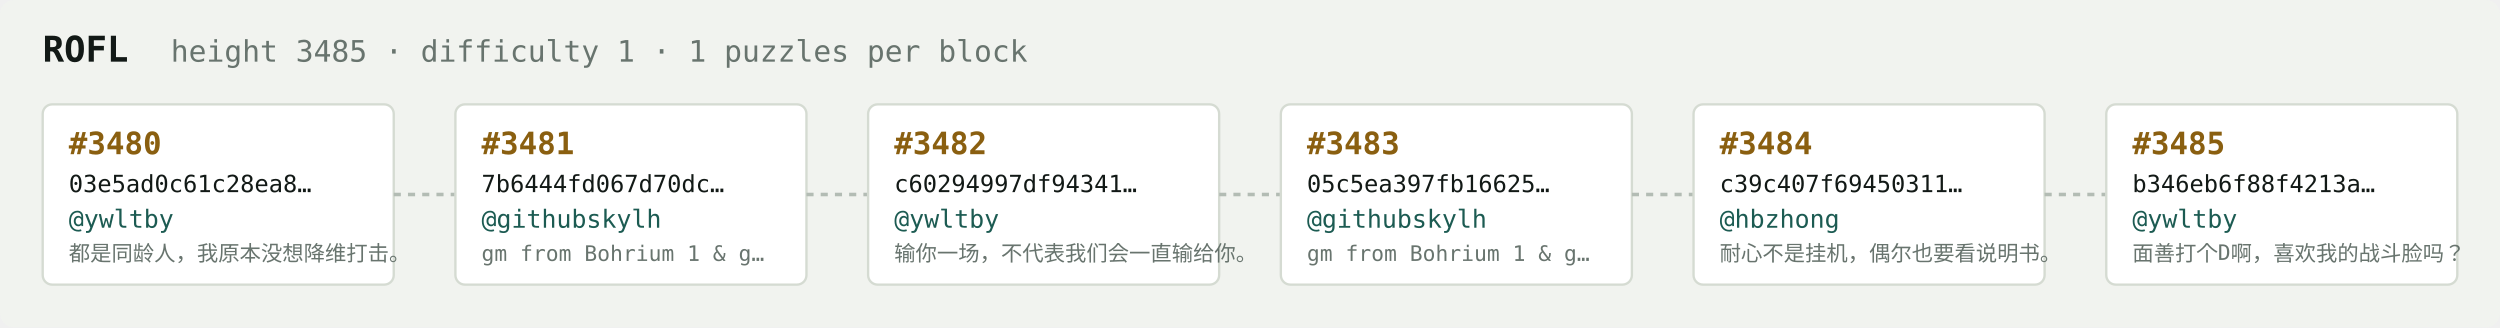
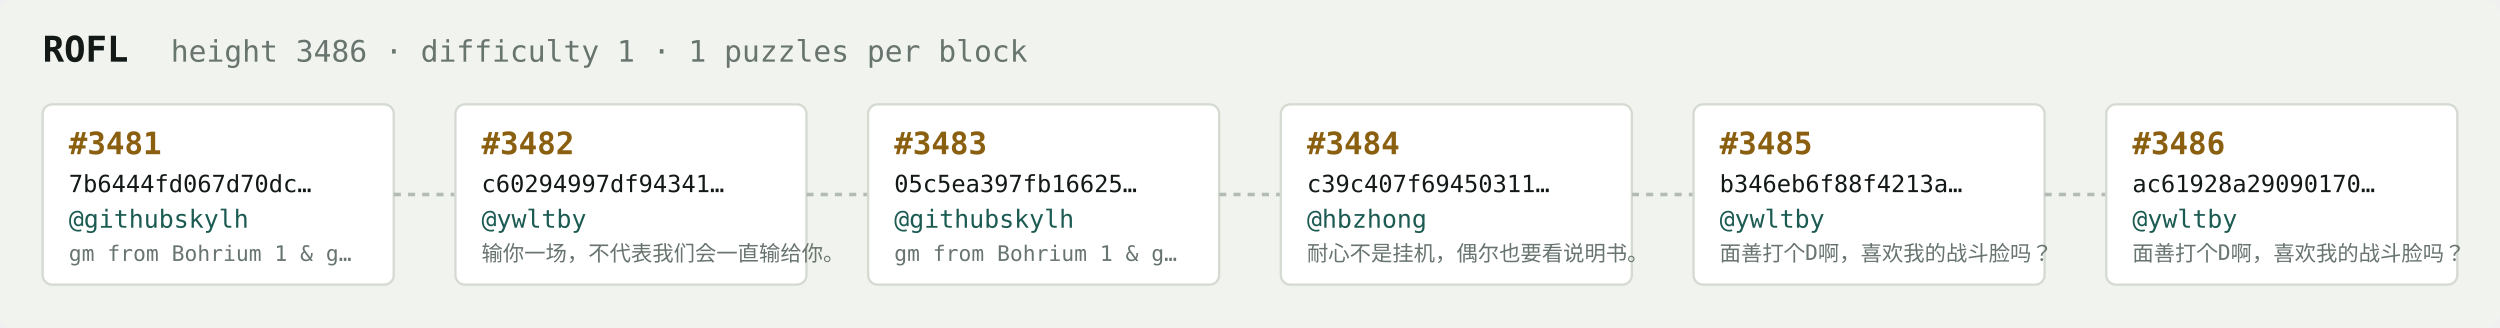
<svg xmlns="http://www.w3.org/2000/svg" width="1054" height="138" viewBox="0 0 1054 138" font-family="ui-monospace,SFMono-Regular,Menlo,monospace">
  <rect fill="#f1f3ef" width="1054" height="138" rx="6" />
  <text x="18" y="26" fill="#121916" font-size="15" font-weight="700">ROFL</text>
-   <text x="72" y="26" fill="#68746e" font-size="12.5">height 3485 · difficulty 1 · 1 puzzles per block</text>
+   <text x="72" y="26" fill="#68746e" font-size="12.5">height 3486 · difficulty 1 · 1 puzzles per block</text>
  <rect x="18" y="44" width="148" height="76" rx="4" fill="#ffffff" stroke="#d5dbd2" stroke-width="1" />
-   <text x="29" y="65" fill="#8a5f10" font-size="13" font-weight="700">#3480</text>
-   <text x="29" y="81" fill="#121916" font-size="10">03e5ad0c61c28ea8…</text>
-   <text x="29" y="96" fill="#1c5b52" font-size="10.5">@ywltby</text>
-   <text x="29" y="110" fill="#68746e" font-size="9">都是同龄人，我原本没想降维打击。</text>
+   <text x="29" y="65" fill="#8a5f10" font-size="13" font-weight="700">#3481</text>
+   <text x="29" y="81" fill="#121916" font-size="10">7b6444fd067d70dc…</text>
+   <text x="29" y="96" fill="#1c5b52" font-size="10.5">@githubskylh</text>
+   <text x="29" y="110" fill="#68746e" font-size="9">gm from Bohrium 1 &amp; g…</text>
  <line x1="166" y1="82.0" x2="192" y2="82.0" stroke="#b3bcb4" stroke-width="1.5" stroke-dasharray="3 3" />
  <rect x="192" y="44" width="148" height="76" rx="4" fill="#ffffff" stroke="#d5dbd2" stroke-width="1" />
-   <text x="203" y="65" fill="#8a5f10" font-size="13" font-weight="700">#3481</text>
-   <text x="203" y="81" fill="#121916" font-size="10">7b6444fd067d70dc…</text>
-   <text x="203" y="96" fill="#1c5b52" font-size="10.5">@githubskylh</text>
-   <text x="203" y="110" fill="#68746e" font-size="9">gm from Bohrium 1 &amp; g…</text>
+   <text x="203" y="65" fill="#8a5f10" font-size="13" font-weight="700">#3482</text>
+   <text x="203" y="81" fill="#121916" font-size="10">c60294997df94341…</text>
+   <text x="203" y="96" fill="#1c5b52" font-size="10.5">@ywltby</text>
+   <text x="203" y="110" fill="#68746e" font-size="9">输你一场，不代表我们会一直输给你。</text>
  <line x1="340" y1="82.0" x2="366" y2="82.0" stroke="#b3bcb4" stroke-width="1.5" stroke-dasharray="3 3" />
  <rect x="366" y="44" width="148" height="76" rx="4" fill="#ffffff" stroke="#d5dbd2" stroke-width="1" />
-   <text x="377" y="65" fill="#8a5f10" font-size="13" font-weight="700">#3482</text>
-   <text x="377" y="81" fill="#121916" font-size="10">c60294997df94341…</text>
-   <text x="377" y="96" fill="#1c5b52" font-size="10.5">@ywltby</text>
-   <text x="377" y="110" fill="#68746e" font-size="9">输你一场，不代表我们会一直输给你。</text>
+   <text x="377" y="65" fill="#8a5f10" font-size="13" font-weight="700">#3483</text>
+   <text x="377" y="81" fill="#121916" font-size="10">05c5ea397fb16625…</text>
+   <text x="377" y="96" fill="#1c5b52" font-size="10.5">@githubskylh</text>
+   <text x="377" y="110" fill="#68746e" font-size="9">gm from Bohrium 1 &amp; g…</text>
  <line x1="514" y1="82.0" x2="540" y2="82.0" stroke="#b3bcb4" stroke-width="1.5" stroke-dasharray="3 3" />
  <rect x="540" y="44" width="148" height="76" rx="4" fill="#ffffff" stroke="#d5dbd2" stroke-width="1" />
-   <text x="551" y="65" fill="#8a5f10" font-size="13" font-weight="700">#3483</text>
-   <text x="551" y="81" fill="#121916" font-size="10">05c5ea397fb16625…</text>
-   <text x="551" y="96" fill="#1c5b52" font-size="10.5">@githubskylh</text>
-   <text x="551" y="110" fill="#68746e" font-size="9">gm from Bohrium 1 &amp; g…</text>
+   <text x="551" y="65" fill="#8a5f10" font-size="13" font-weight="700">#3484</text>
+   <text x="551" y="81" fill="#121916" font-size="10">c39c407f69450311…</text>
+   <text x="551" y="96" fill="#1c5b52" font-size="10.5">@hbzhong</text>
+   <text x="551" y="110" fill="#68746e" font-size="9">耐心不是挂机，偶尔也要看说明书。</text>
  <line x1="688" y1="82.0" x2="714" y2="82.0" stroke="#b3bcb4" stroke-width="1.5" stroke-dasharray="3 3" />
  <rect x="714" y="44" width="148" height="76" rx="4" fill="#ffffff" stroke="#d5dbd2" stroke-width="1" />
-   <text x="725" y="65" fill="#8a5f10" font-size="13" font-weight="700">#3484</text>
-   <text x="725" y="81" fill="#121916" font-size="10">c39c407f69450311…</text>
-   <text x="725" y="96" fill="#1c5b52" font-size="10.5">@hbzhong</text>
-   <text x="725" y="110" fill="#68746e" font-size="9">耐心不是挂机，偶尔也要看说明书。</text>
+   <text x="725" y="65" fill="#8a5f10" font-size="13" font-weight="700">#3485</text>
+   <text x="725" y="81" fill="#121916" font-size="10">b346eb6f88f4213a…</text>
+   <text x="725" y="96" fill="#1c5b52" font-size="10.5">@ywltby</text>
+   <text x="725" y="110" fill="#68746e" font-size="9">面善打个D啊，喜欢我的战斗脸吗？</text>
  <line x1="862" y1="82.0" x2="888" y2="82.0" stroke="#b3bcb4" stroke-width="1.5" stroke-dasharray="3 3" />
  <rect x="888" y="44" width="148" height="76" rx="4" fill="#ffffff" stroke="#d5dbd2" stroke-width="1" />
-   <text x="899" y="65" fill="#8a5f10" font-size="13" font-weight="700">#3485</text>
-   <text x="899" y="81" fill="#121916" font-size="10">b346eb6f88f4213a…</text>
+   <text x="899" y="65" fill="#8a5f10" font-size="13" font-weight="700">#3486</text>
+   <text x="899" y="81" fill="#121916" font-size="10">ac61928a29090170…</text>
  <text x="899" y="96" fill="#1c5b52" font-size="10.5">@ywltby</text>
  <text x="899" y="110" fill="#68746e" font-size="9">面善打个D啊，喜欢我的战斗脸吗？</text>
</svg>
